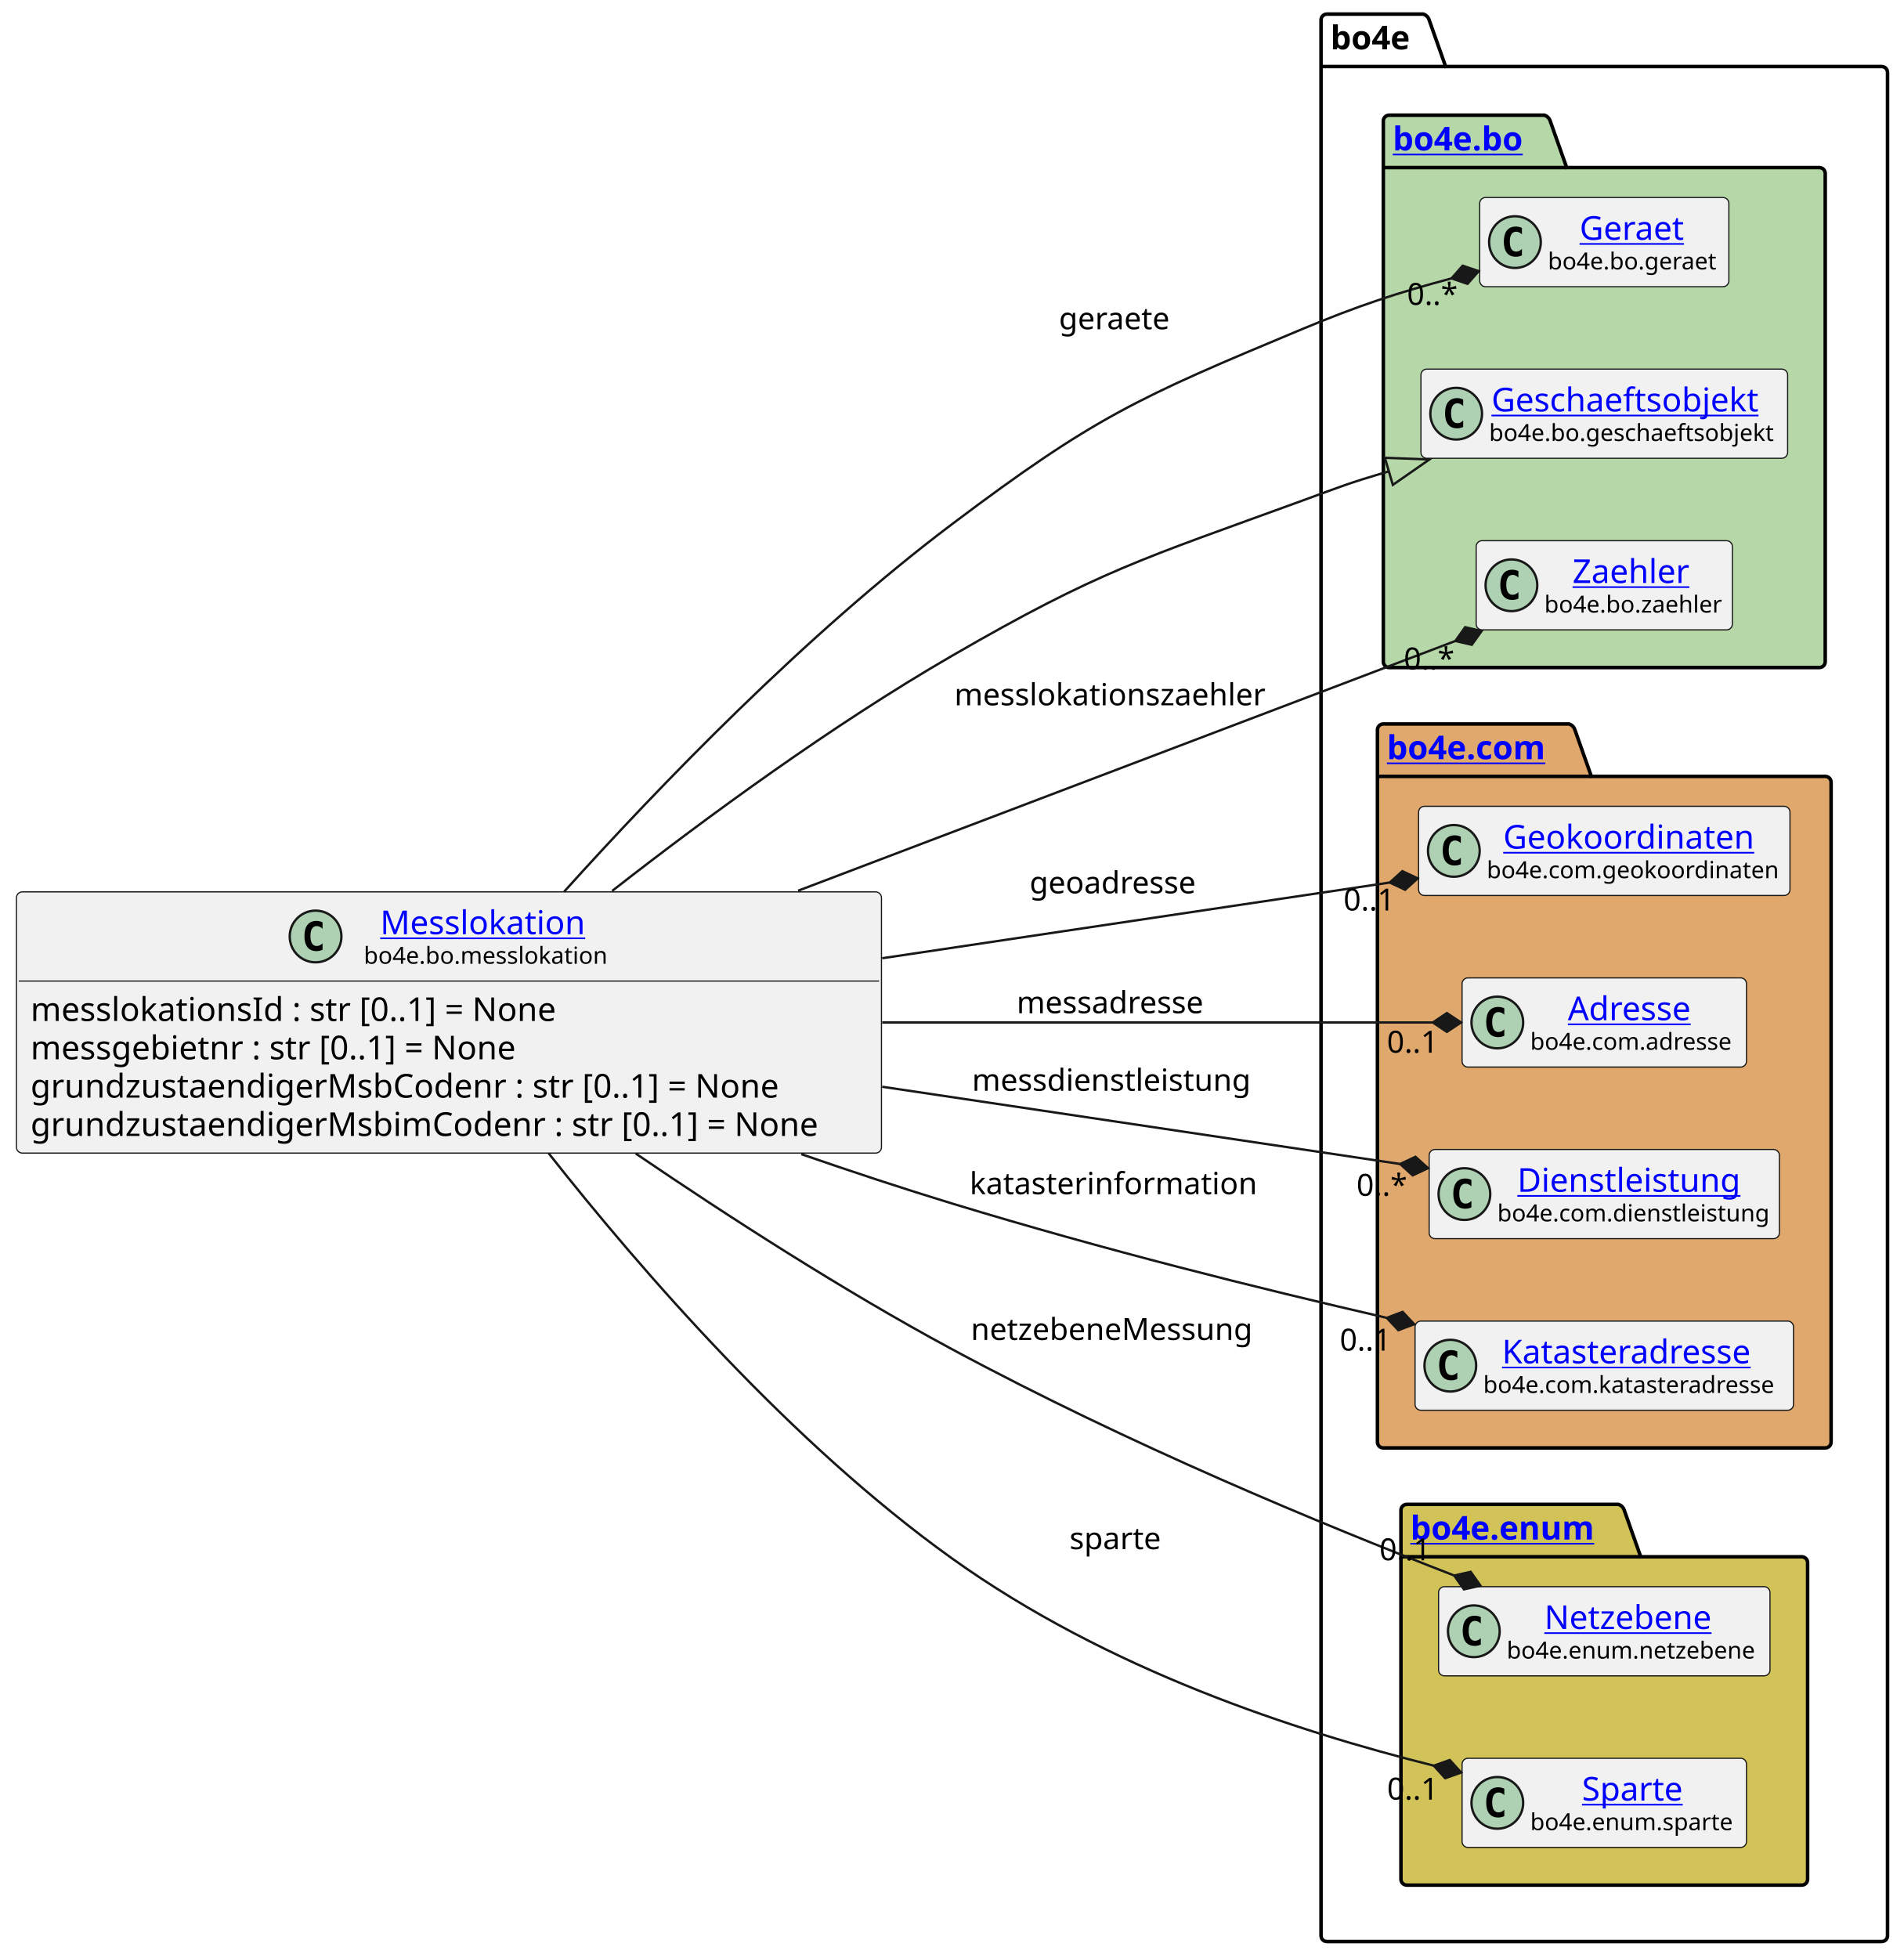
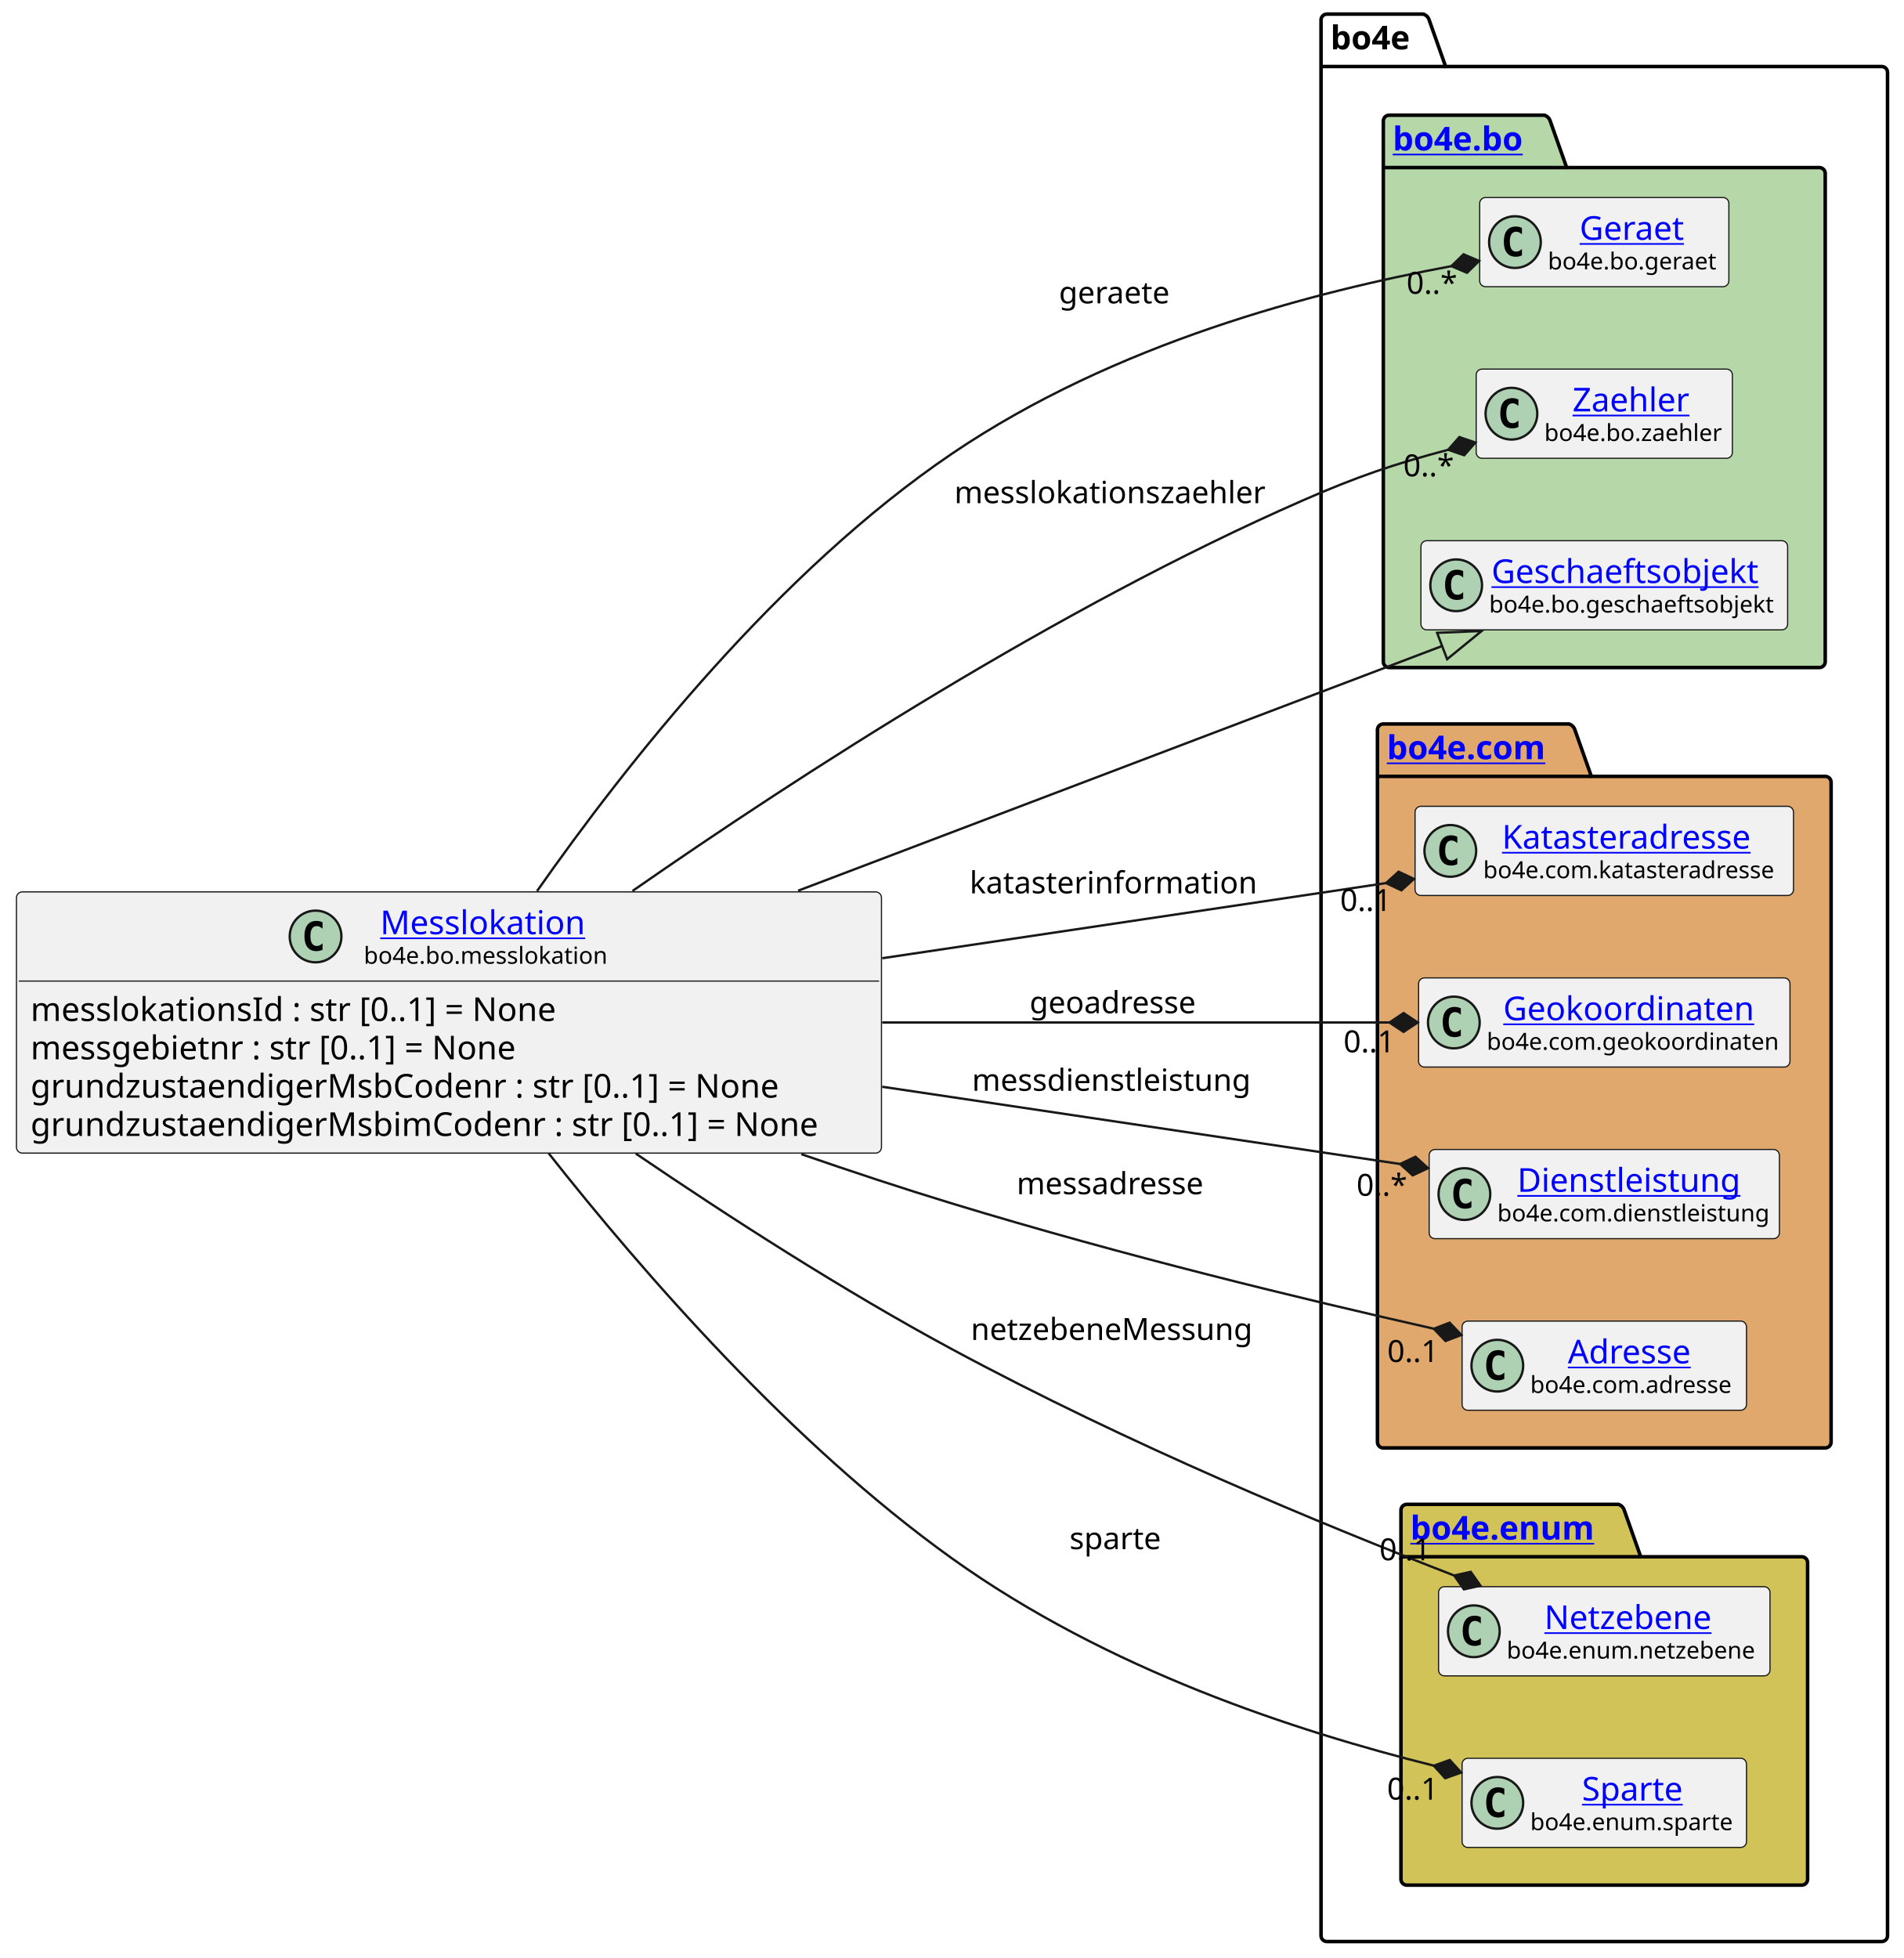
<svg xmlns="http://www.w3.org/2000/svg" xmlns:xlink="http://www.w3.org/1999/xlink" contentStyleType="text/css" height="833px" preserveAspectRatio="none" style="width:810px;height:833px;background:#FFFFFF;" version="1.1" viewBox="0 0 810 833" width="810px" zoomAndPan="magnify">
  <defs />
  <g>
    <g id="cluster_bo4e">
      <path d="M564.5,6 L605.5,6 A3.75,3.75 0 0 1 608,8.5 L615,28.297 L800.5,28.297 A2.5,2.5 0 0 1 803,30.797 L803,823.5 A2.5,2.5 0 0 1 800.5,826 L564.5,826 A2.5,2.5 0 0 1 562,823.5 L562,8.5 A2.5,2.5 0 0 1 564.5,6 " fill="none" style="stroke:#000000;stroke-width:1.5;" />
      <line style="stroke:#000000;stroke-width:1.5;" x1="562" x2="615" y1="28.297" y2="28.297" />
      <text fill="#000000" font-family="sans-serif" font-size="14" font-weight="bold" lengthAdjust="spacing" textLength="40" x="566" y="20.995">bo4e</text>
    </g>
    <g id="cluster_bo">
      <path d="M591,49 L657,49 A3.75,3.75 0 0 1 659.5,51.5 L666.5,71.297 L774,71.297 A2.5,2.5 0 0 1 776.5,73.797 L776.5,281.5 A2.5,2.5 0 0 1 774,284 L591,284 A2.5,2.5 0 0 1 588.5,281.5 L588.5,51.5 A2.5,2.5 0 0 1 591,49 " fill="#B6D7A8" style="stroke:#000000;stroke-width:1.5;" />
      <line style="stroke:#000000;stroke-width:1.5;" x1="588.5" x2="666.5" y1="71.297" y2="71.297" />
      <a href="https://bo4e.github.io/BO4E-python/latest/api/bo4e.bo.html" target="_top" title="https://bo4e.github.io/BO4E-python/latest/api/bo4e.bo.html" xlink:actuate="onRequest" xlink:href="https://bo4e.github.io/BO4E-python/latest/api/bo4e.bo.html" xlink:show="new" xlink:title="https://bo4e.github.io/BO4E-python/latest/api/bo4e.bo.html" xlink:type="simple">
        <text fill="#0000FF" font-family="sans-serif" font-size="14" font-weight="bold" lengthAdjust="spacing" text-decoration="underline" textLength="65" x="592.5" y="63.995">bo4e.bo</text>
      </a>
    </g>
    <g id="cluster_com">
      <path d="M588.5,308 L667.5,308 A3.75,3.75 0 0 1 670,310.5 L677,330.297 L776.5,330.297 A2.5,2.5 0 0 1 779,332.797 L779,613.5 A2.5,2.5 0 0 1 776.5,616 L588.5,616 A2.5,2.5 0 0 1 586,613.5 L586,310.5 A2.5,2.5 0 0 1 588.5,308 " fill="#E0A86C" style="stroke:#000000;stroke-width:1.5;" />
      <line style="stroke:#000000;stroke-width:1.5;" x1="586" x2="677" y1="330.297" y2="330.297" />
      <a href="https://bo4e.github.io/BO4E-python/latest/api/bo4e.com.html" target="_top" title="https://bo4e.github.io/BO4E-python/latest/api/bo4e.com.html" xlink:actuate="onRequest" xlink:href="https://bo4e.github.io/BO4E-python/latest/api/bo4e.com.html" xlink:show="new" xlink:title="https://bo4e.github.io/BO4E-python/latest/api/bo4e.com.html" xlink:type="simple">
        <text fill="#0000FF" font-family="sans-serif" font-size="14" font-weight="bold" lengthAdjust="spacing" text-decoration="underline" textLength="78" x="590" y="322.995">bo4e.com</text>
      </a>
    </g>
    <g id="cluster_enum">
      <path d="M598.5,640 L688.5,640 A3.75,3.75 0 0 1 691,642.5 L698,662.297 L766.5,662.297 A2.5,2.5 0 0 1 769,664.797 L769,799.5 A2.5,2.5 0 0 1 766.5,802 L598.5,802 A2.5,2.5 0 0 1 596,799.5 L596,642.5 A2.5,2.5 0 0 1 598.5,640 " fill="#D1C358" style="stroke:#000000;stroke-width:1.5;" />
      <line style="stroke:#000000;stroke-width:1.5;" x1="596" x2="698" y1="662.297" y2="662.297" />
      <a href="https://bo4e.github.io/BO4E-python/latest/api/bo4e.enum.html" target="_top" title="https://bo4e.github.io/BO4E-python/latest/api/bo4e.enum.html" xlink:actuate="onRequest" xlink:href="https://bo4e.github.io/BO4E-python/latest/api/bo4e.enum.html" xlink:show="new" xlink:title="https://bo4e.github.io/BO4E-python/latest/api/bo4e.enum.html" xlink:type="simple">
        <text fill="#0000FF" font-family="sans-serif" font-size="14" font-weight="bold" lengthAdjust="spacing" text-decoration="underline" textLength="89" x="600" y="654.995">bo4e.enum</text>
      </a>
    </g>
    <g id="elem_Geraet">
      <rect codeLine="11" fill="#F1F1F1" height="37.938" id="Geraet" rx="2.5" ry="2.5" style="stroke:#181818;stroke-width:0.5;" width="106" x="629.5" y="84.03" />
      <ellipse cx="644.5" cy="102.999" fill="#ADD1B2" rx="11" ry="11" style="stroke:#181818;stroke-width:1.0;" />
      <path d="M647.469,108.639 Q646.891,108.936 646.25,109.077 Q645.609,109.233 644.906,109.233 Q642.406,109.233 641.078,107.593 Q639.766,105.936 639.766,102.811 Q639.766,99.686 641.078,98.03 Q642.406,96.374 644.906,96.374 Q645.609,96.374 646.25,96.53 Q646.906,96.686 647.469,96.983 L647.469,99.702 Q646.844,99.124 646.25,98.858 Q645.656,98.577 645.031,98.577 Q643.688,98.577 643,99.655 Q642.312,100.718 642.312,102.811 Q642.312,104.905 643,105.983 Q643.688,107.046 645.031,107.046 Q645.656,107.046 646.25,106.78 Q646.844,106.499 647.469,105.921 L647.469,108.639 Z " fill="#000000" />
      <a href="https://bo4e.github.io/BO4E-python/latest/api/bo4e.bo.html#bo4e.bo.geraet.Geraet" target="_top" title="https://bo4e.github.io/BO4E-python/latest/api/bo4e.bo.html#bo4e.bo.geraet.Geraet" xlink:actuate="onRequest" xlink:href="https://bo4e.github.io/BO4E-python/latest/api/bo4e.bo.html#bo4e.bo.geraet.Geraet" xlink:show="new" xlink:title="https://bo4e.github.io/BO4E-python/latest/api/bo4e.bo.html#bo4e.bo.geraet.Geraet" xlink:type="simple">
        <text fill="#0000FF" font-family="sans-serif" font-size="14" lengthAdjust="spacing" text-decoration="underline" textLength="47" x="672" y="102.025">Geraet</text>
      </a>
      <text fill="#000000" font-family="sans-serif" font-size="10" lengthAdjust="spacing" textLength="74" x="658.5" y="114.609">bo4e.bo.geraet</text>
    </g>
+     <g id="elem_Zaehler">
+       <rect codeLine="12" fill="#F1F1F1" height="37.938" id="Zaehler" rx="2.5" ry="2.5" style="stroke:#181818;stroke-width:0.5;" width="109" x="628" y="157.03" />
+       <ellipse cx="643" cy="175.999" fill="#ADD1B2" rx="11" ry="11" style="stroke:#181818;stroke-width:1.0;" />
+       <path d="M645.969,181.639 Q645.391,181.936 644.75,182.077 Q644.109,182.233 643.406,182.233 Q640.906,182.233 639.578,180.593 Q638.266,178.936 638.266,175.811 Q638.266,172.686 639.578,171.03 Q640.906,169.374 643.406,169.374 Q644.109,169.374 644.75,169.53 Q645.406,169.686 645.969,169.983 L645.969,172.702 Q645.344,172.124 644.75,171.858 Q644.156,171.577 643.531,171.577 Q642.188,171.577 641.5,172.655 Q640.812,173.718 640.812,175.811 Q640.812,177.905 641.5,178.983 Q642.188,180.046 643.531,180.046 Q644.156,180.046 644.75,179.78 Q645.344,179.499 645.969,178.921 L645.969,181.639 Z " fill="#000000" />
+       <a href="https://bo4e.github.io/BO4E-python/latest/api/bo4e.bo.html#bo4e.bo.zaehler.Zaehler" target="_top" title="https://bo4e.github.io/BO4E-python/latest/api/bo4e.bo.html#bo4e.bo.zaehler.Zaehler" xlink:actuate="onRequest" xlink:href="https://bo4e.github.io/BO4E-python/latest/api/bo4e.bo.html#bo4e.bo.zaehler.Zaehler" xlink:show="new" xlink:title="https://bo4e.github.io/BO4E-python/latest/api/bo4e.bo.html#bo4e.bo.zaehler.Zaehler" xlink:type="simple">
+         <text fill="#0000FF" font-family="sans-serif" font-size="14" lengthAdjust="spacing" text-decoration="underline" textLength="53" x="669" y="175.025">Zaehler</text>
+       </a>
+       <text fill="#000000" font-family="sans-serif" font-size="10" lengthAdjust="spacing" textLength="77" x="657" y="187.609">bo4e.bo.zaehler</text>
+     </g>
    <g id="elem_Geschaeftsobjekt">
-       <rect codeLine="12" fill="#F1F1F1" height="37.938" id="Geschaeftsobjekt" rx="2.5" ry="2.5" style="stroke:#181818;stroke-width:0.5;" width="156" x="604.5" y="157.03" />
-       <ellipse cx="619.5" cy="175.999" fill="#ADD1B2" rx="11" ry="11" style="stroke:#181818;stroke-width:1.0;" />
-       <path d="M622.469,181.639 Q621.891,181.936 621.25,182.077 Q620.609,182.233 619.906,182.233 Q617.406,182.233 616.078,180.593 Q614.766,178.936 614.766,175.811 Q614.766,172.686 616.078,171.03 Q617.406,169.374 619.906,169.374 Q620.609,169.374 621.25,169.53 Q621.906,169.686 622.469,169.983 L622.469,172.702 Q621.844,172.124 621.25,171.858 Q620.656,171.577 620.031,171.577 Q618.688,171.577 618,172.655 Q617.312,173.718 617.312,175.811 Q617.312,177.905 618,178.983 Q618.688,180.046 620.031,180.046 Q620.656,180.046 621.25,179.78 Q621.844,179.499 622.469,178.921 L622.469,181.639 Z " fill="#000000" />
+       <rect codeLine="13" fill="#F1F1F1" height="37.938" id="Geschaeftsobjekt" rx="2.5" ry="2.5" style="stroke:#181818;stroke-width:0.5;" width="156" x="604.5" y="230.03" />
+       <ellipse cx="619.5" cy="248.999" fill="#ADD1B2" rx="11" ry="11" style="stroke:#181818;stroke-width:1.0;" />
+       <path d="M622.469,254.639 Q621.891,254.936 621.25,255.077 Q620.609,255.233 619.906,255.233 Q617.406,255.233 616.078,253.593 Q614.766,251.936 614.766,248.811 Q614.766,245.686 616.078,244.03 Q617.406,242.374 619.906,242.374 Q620.609,242.374 621.25,242.53 Q621.906,242.686 622.469,242.983 L622.469,245.702 Q621.844,245.124 621.25,244.858 Q620.656,244.577 620.031,244.577 Q618.688,244.577 618,245.655 Q617.312,246.718 617.312,248.811 Q617.312,250.905 618,251.983 Q618.688,253.046 620.031,253.046 Q620.656,253.046 621.25,252.78 Q621.844,252.499 622.469,251.921 L622.469,254.639 Z " fill="#000000" />
      <a href="https://bo4e.github.io/BO4E-python/latest/api/bo4e.bo.html#bo4e.bo.geschaeftsobjekt.Geschaeftsobjekt" target="_top" title="https://bo4e.github.io/BO4E-python/latest/api/bo4e.bo.html#bo4e.bo.geschaeftsobjekt.Geschaeftsobjekt" xlink:actuate="onRequest" xlink:href="https://bo4e.github.io/BO4E-python/latest/api/bo4e.bo.html#bo4e.bo.geschaeftsobjekt.Geschaeftsobjekt" xlink:show="new" xlink:title="https://bo4e.github.io/BO4E-python/latest/api/bo4e.bo.html#bo4e.bo.geschaeftsobjekt.Geschaeftsobjekt" xlink:type="simple">
-         <text fill="#0000FF" font-family="sans-serif" font-size="14" lengthAdjust="spacing" text-decoration="underline" textLength="122" x="634.5" y="175.025">Geschaeftsobjekt</text>
+         <text fill="#0000FF" font-family="sans-serif" font-size="14" lengthAdjust="spacing" text-decoration="underline" textLength="122" x="634.5" y="248.025">Geschaeftsobjekt</text>
      </a>
-       <text fill="#000000" font-family="sans-serif" font-size="10" lengthAdjust="spacing" textLength="124" x="633.5" y="187.609">bo4e.bo.geschaeftsobjekt</text>
+       <text fill="#000000" font-family="sans-serif" font-size="10" lengthAdjust="spacing" textLength="124" x="633.5" y="260.609">bo4e.bo.geschaeftsobjekt</text>
    </g>
-     <g id="elem_Zaehler">
-       <rect codeLine="13" fill="#F1F1F1" height="37.938" id="Zaehler" rx="2.5" ry="2.5" style="stroke:#181818;stroke-width:0.5;" width="109" x="628" y="230.03" />
-       <ellipse cx="643" cy="248.999" fill="#ADD1B2" rx="11" ry="11" style="stroke:#181818;stroke-width:1.0;" />
-       <path d="M645.969,254.639 Q645.391,254.936 644.75,255.077 Q644.109,255.233 643.406,255.233 Q640.906,255.233 639.578,253.593 Q638.266,251.936 638.266,248.811 Q638.266,245.686 639.578,244.03 Q640.906,242.374 643.406,242.374 Q644.109,242.374 644.75,242.53 Q645.406,242.686 645.969,242.983 L645.969,245.702 Q645.344,245.124 644.75,244.858 Q644.156,244.577 643.531,244.577 Q642.188,244.577 641.5,245.655 Q640.812,246.718 640.812,248.811 Q640.812,250.905 641.5,251.983 Q642.188,253.046 643.531,253.046 Q644.156,253.046 644.75,252.78 Q645.344,252.499 645.969,251.921 L645.969,254.639 Z " fill="#000000" />
-       <a href="https://bo4e.github.io/BO4E-python/latest/api/bo4e.bo.html#bo4e.bo.zaehler.Zaehler" target="_top" title="https://bo4e.github.io/BO4E-python/latest/api/bo4e.bo.html#bo4e.bo.zaehler.Zaehler" xlink:actuate="onRequest" xlink:href="https://bo4e.github.io/BO4E-python/latest/api/bo4e.bo.html#bo4e.bo.zaehler.Zaehler" xlink:show="new" xlink:title="https://bo4e.github.io/BO4E-python/latest/api/bo4e.bo.html#bo4e.bo.zaehler.Zaehler" xlink:type="simple">
-         <text fill="#0000FF" font-family="sans-serif" font-size="14" lengthAdjust="spacing" text-decoration="underline" textLength="53" x="669" y="248.025">Zaehler</text>
+     <g id="elem_Katasteradresse">
+       <rect codeLine="16" fill="#F1F1F1" height="37.938" id="Katasteradresse" rx="2.5" ry="2.5" style="stroke:#181818;stroke-width:0.5;" width="161" x="602" y="343.03" />
+       <ellipse cx="617" cy="361.999" fill="#ADD1B2" rx="11" ry="11" style="stroke:#181818;stroke-width:1.0;" />
+       <path d="M619.969,367.639 Q619.391,367.936 618.75,368.077 Q618.109,368.233 617.406,368.233 Q614.906,368.233 613.578,366.592 Q612.266,364.936 612.266,361.811 Q612.266,358.686 613.578,357.03 Q614.906,355.374 617.406,355.374 Q618.109,355.374 618.75,355.53 Q619.406,355.686 619.969,355.983 L619.969,358.702 Q619.344,358.124 618.75,357.858 Q618.156,357.577 617.531,357.577 Q616.188,357.577 615.5,358.655 Q614.812,359.717 614.812,361.811 Q614.812,363.905 615.5,364.983 Q616.188,366.046 617.531,366.046 Q618.156,366.046 618.75,365.78 Q619.344,365.499 619.969,364.921 L619.969,367.639 Z " fill="#000000" />
+       <a href="https://bo4e.github.io/BO4E-python/latest/api/bo4e.com.html#bo4e.com.katasteradresse.Katasteradresse" target="_top" title="https://bo4e.github.io/BO4E-python/latest/api/bo4e.com.html#bo4e.com.katasteradresse.Katasteradresse" xlink:actuate="onRequest" xlink:href="https://bo4e.github.io/BO4E-python/latest/api/bo4e.com.html#bo4e.com.katasteradresse.Katasteradresse" xlink:show="new" xlink:title="https://bo4e.github.io/BO4E-python/latest/api/bo4e.com.html#bo4e.com.katasteradresse.Katasteradresse" xlink:type="simple">
+         <text fill="#0000FF" font-family="sans-serif" font-size="14" lengthAdjust="spacing" text-decoration="underline" textLength="113" x="639" y="361.025">Katasteradresse</text>
      </a>
-       <text fill="#000000" font-family="sans-serif" font-size="10" lengthAdjust="spacing" textLength="77" x="657" y="260.609">bo4e.bo.zaehler</text>
+       <text fill="#000000" font-family="sans-serif" font-size="10" lengthAdjust="spacing" textLength="129" x="631" y="373.609">bo4e.com.katasteradresse</text>
    </g>
    <g id="elem_Geokoordinaten">
-       <rect codeLine="16" fill="#F1F1F1" height="37.938" id="Geokoordinaten" rx="2.5" ry="2.5" style="stroke:#181818;stroke-width:0.5;" width="158" x="603.5" y="343.03" />
-       <ellipse cx="618.5" cy="361.999" fill="#ADD1B2" rx="11" ry="11" style="stroke:#181818;stroke-width:1.0;" />
-       <path d="M621.469,367.639 Q620.891,367.936 620.25,368.077 Q619.609,368.233 618.906,368.233 Q616.406,368.233 615.078,366.592 Q613.766,364.936 613.766,361.811 Q613.766,358.686 615.078,357.03 Q616.406,355.374 618.906,355.374 Q619.609,355.374 620.25,355.53 Q620.906,355.686 621.469,355.983 L621.469,358.702 Q620.844,358.124 620.25,357.858 Q619.656,357.577 619.031,357.577 Q617.688,357.577 617,358.655 Q616.312,359.717 616.312,361.811 Q616.312,363.905 617,364.983 Q617.688,366.046 619.031,366.046 Q619.656,366.046 620.25,365.78 Q620.844,365.499 621.469,364.921 L621.469,367.639 Z " fill="#000000" />
+       <rect codeLine="17" fill="#F1F1F1" height="37.938" id="Geokoordinaten" rx="2.5" ry="2.5" style="stroke:#181818;stroke-width:0.5;" width="158" x="603.5" y="416.03" />
+       <ellipse cx="618.5" cy="434.999" fill="#ADD1B2" rx="11" ry="11" style="stroke:#181818;stroke-width:1.0;" />
+       <path d="M621.469,440.639 Q620.891,440.936 620.25,441.077 Q619.609,441.233 618.906,441.233 Q616.406,441.233 615.078,439.592 Q613.766,437.936 613.766,434.811 Q613.766,431.686 615.078,430.03 Q616.406,428.374 618.906,428.374 Q619.609,428.374 620.25,428.53 Q620.906,428.686 621.469,428.983 L621.469,431.702 Q620.844,431.124 620.25,430.858 Q619.656,430.577 619.031,430.577 Q617.688,430.577 617,431.655 Q616.312,432.717 616.312,434.811 Q616.312,436.905 617,437.983 Q617.688,439.046 619.031,439.046 Q619.656,439.046 620.25,438.78 Q620.844,438.499 621.469,437.921 L621.469,440.639 Z " fill="#000000" />
      <a href="https://bo4e.github.io/BO4E-python/latest/api/bo4e.com.html#bo4e.com.geokoordinaten.Geokoordinaten" target="_top" title="https://bo4e.github.io/BO4E-python/latest/api/bo4e.com.html#bo4e.com.geokoordinaten.Geokoordinaten" xlink:actuate="onRequest" xlink:href="https://bo4e.github.io/BO4E-python/latest/api/bo4e.com.html#bo4e.com.geokoordinaten.Geokoordinaten" xlink:show="new" xlink:title="https://bo4e.github.io/BO4E-python/latest/api/bo4e.com.html#bo4e.com.geokoordinaten.Geokoordinaten" xlink:type="simple">
-         <text fill="#0000FF" font-family="sans-serif" font-size="14" lengthAdjust="spacing" text-decoration="underline" textLength="112" x="639.5" y="361.025">Geokoordinaten</text>
+         <text fill="#0000FF" font-family="sans-serif" font-size="14" lengthAdjust="spacing" text-decoration="underline" textLength="112" x="639.5" y="434.025">Geokoordinaten</text>
      </a>
-       <text fill="#000000" font-family="sans-serif" font-size="10" lengthAdjust="spacing" textLength="126" x="632.5" y="373.609">bo4e.com.geokoordinaten</text>
-     </g>
-     <g id="elem_Adresse">
-       <rect codeLine="17" fill="#F1F1F1" height="37.938" id="Adresse" rx="2.5" ry="2.5" style="stroke:#181818;stroke-width:0.5;" width="121" x="622" y="416.03" />
-       <ellipse cx="637" cy="434.999" fill="#ADD1B2" rx="11" ry="11" style="stroke:#181818;stroke-width:1.0;" />
-       <path d="M639.969,440.639 Q639.391,440.936 638.75,441.077 Q638.109,441.233 637.406,441.233 Q634.906,441.233 633.578,439.592 Q632.266,437.936 632.266,434.811 Q632.266,431.686 633.578,430.03 Q634.906,428.374 637.406,428.374 Q638.109,428.374 638.75,428.53 Q639.406,428.686 639.969,428.983 L639.969,431.702 Q639.344,431.124 638.75,430.858 Q638.156,430.577 637.531,430.577 Q636.188,430.577 635.5,431.655 Q634.812,432.717 634.812,434.811 Q634.812,436.905 635.5,437.983 Q636.188,439.046 637.531,439.046 Q638.156,439.046 638.75,438.78 Q639.344,438.499 639.969,437.921 L639.969,440.639 Z " fill="#000000" />
-       <a href="https://bo4e.github.io/BO4E-python/latest/api/bo4e.com.html#bo4e.com.adresse.Adresse" target="_top" title="https://bo4e.github.io/BO4E-python/latest/api/bo4e.com.html#bo4e.com.adresse.Adresse" xlink:actuate="onRequest" xlink:href="https://bo4e.github.io/BO4E-python/latest/api/bo4e.com.html#bo4e.com.adresse.Adresse" xlink:show="new" xlink:title="https://bo4e.github.io/BO4E-python/latest/api/bo4e.com.html#bo4e.com.adresse.Adresse" xlink:type="simple">
-         <text fill="#0000FF" font-family="sans-serif" font-size="14" lengthAdjust="spacing" text-decoration="underline" textLength="57" x="667" y="434.025">Adresse</text>
-       </a>
-       <text fill="#000000" font-family="sans-serif" font-size="10" lengthAdjust="spacing" textLength="89" x="651" y="446.609">bo4e.com.adresse</text>
+       <text fill="#000000" font-family="sans-serif" font-size="10" lengthAdjust="spacing" textLength="126" x="632.5" y="446.609">bo4e.com.geokoordinaten</text>
    </g>
    <g id="elem_Dienstleistung">
      <rect codeLine="18" fill="#F1F1F1" height="37.938" id="Dienstleistung" rx="2.5" ry="2.5" style="stroke:#181818;stroke-width:0.5;" width="149" x="608" y="489.03" />
      <ellipse cx="623" cy="507.999" fill="#ADD1B2" rx="11" ry="11" style="stroke:#181818;stroke-width:1.0;" />
      <path d="M625.969,513.639 Q625.391,513.936 624.75,514.077 Q624.109,514.233 623.406,514.233 Q620.906,514.233 619.578,512.592 Q618.266,510.936 618.266,507.811 Q618.266,504.686 619.578,503.03 Q620.906,501.374 623.406,501.374 Q624.109,501.374 624.75,501.53 Q625.406,501.686 625.969,501.983 L625.969,504.702 Q625.344,504.124 624.75,503.858 Q624.156,503.577 623.531,503.577 Q622.188,503.577 621.5,504.655 Q620.812,505.717 620.812,507.811 Q620.812,509.905 621.5,510.983 Q622.188,512.046 623.531,512.046 Q624.156,512.046 624.75,511.78 Q625.344,511.499 625.969,510.921 L625.969,513.639 Z " fill="#000000" />
      <a href="https://bo4e.github.io/BO4E-python/latest/api/bo4e.com.html#bo4e.com.dienstleistung.Dienstleistung" target="_top" title="https://bo4e.github.io/BO4E-python/latest/api/bo4e.com.html#bo4e.com.dienstleistung.Dienstleistung" xlink:actuate="onRequest" xlink:href="https://bo4e.github.io/BO4E-python/latest/api/bo4e.com.html#bo4e.com.dienstleistung.Dienstleistung" xlink:show="new" xlink:title="https://bo4e.github.io/BO4E-python/latest/api/bo4e.com.html#bo4e.com.dienstleistung.Dienstleistung" xlink:type="simple">
        <text fill="#0000FF" font-family="sans-serif" font-size="14" lengthAdjust="spacing" text-decoration="underline" textLength="100" x="645.5" y="507.025">Dienstleistung</text>
      </a>
      <text fill="#000000" font-family="sans-serif" font-size="10" lengthAdjust="spacing" textLength="117" x="637" y="519.609">bo4e.com.dienstleistung</text>
    </g>
-     <g id="elem_Katasteradresse">
-       <rect codeLine="19" fill="#F1F1F1" height="37.938" id="Katasteradresse" rx="2.5" ry="2.5" style="stroke:#181818;stroke-width:0.5;" width="161" x="602" y="562.03" />
-       <ellipse cx="617" cy="580.999" fill="#ADD1B2" rx="11" ry="11" style="stroke:#181818;stroke-width:1.0;" />
-       <path d="M619.969,586.639 Q619.391,586.936 618.75,587.077 Q618.109,587.233 617.406,587.233 Q614.906,587.233 613.578,585.592 Q612.266,583.936 612.266,580.811 Q612.266,577.686 613.578,576.03 Q614.906,574.374 617.406,574.374 Q618.109,574.374 618.75,574.53 Q619.406,574.686 619.969,574.983 L619.969,577.702 Q619.344,577.124 618.75,576.858 Q618.156,576.577 617.531,576.577 Q616.188,576.577 615.5,577.655 Q614.812,578.717 614.812,580.811 Q614.812,582.905 615.5,583.983 Q616.188,585.046 617.531,585.046 Q618.156,585.046 618.75,584.78 Q619.344,584.499 619.969,583.921 L619.969,586.639 Z " fill="#000000" />
-       <a href="https://bo4e.github.io/BO4E-python/latest/api/bo4e.com.html#bo4e.com.katasteradresse.Katasteradresse" target="_top" title="https://bo4e.github.io/BO4E-python/latest/api/bo4e.com.html#bo4e.com.katasteradresse.Katasteradresse" xlink:actuate="onRequest" xlink:href="https://bo4e.github.io/BO4E-python/latest/api/bo4e.com.html#bo4e.com.katasteradresse.Katasteradresse" xlink:show="new" xlink:title="https://bo4e.github.io/BO4E-python/latest/api/bo4e.com.html#bo4e.com.katasteradresse.Katasteradresse" xlink:type="simple">
-         <text fill="#0000FF" font-family="sans-serif" font-size="14" lengthAdjust="spacing" text-decoration="underline" textLength="113" x="639" y="580.025">Katasteradresse</text>
+     <g id="elem_Adresse">
+       <rect codeLine="19" fill="#F1F1F1" height="37.938" id="Adresse" rx="2.5" ry="2.5" style="stroke:#181818;stroke-width:0.5;" width="121" x="622" y="562.03" />
+       <ellipse cx="637" cy="580.999" fill="#ADD1B2" rx="11" ry="11" style="stroke:#181818;stroke-width:1.0;" />
+       <path d="M639.969,586.639 Q639.391,586.936 638.75,587.077 Q638.109,587.233 637.406,587.233 Q634.906,587.233 633.578,585.592 Q632.266,583.936 632.266,580.811 Q632.266,577.686 633.578,576.03 Q634.906,574.374 637.406,574.374 Q638.109,574.374 638.75,574.53 Q639.406,574.686 639.969,574.983 L639.969,577.702 Q639.344,577.124 638.75,576.858 Q638.156,576.577 637.531,576.577 Q636.188,576.577 635.5,577.655 Q634.812,578.717 634.812,580.811 Q634.812,582.905 635.5,583.983 Q636.188,585.046 637.531,585.046 Q638.156,585.046 638.75,584.78 Q639.344,584.499 639.969,583.921 L639.969,586.639 Z " fill="#000000" />
+       <a href="https://bo4e.github.io/BO4E-python/latest/api/bo4e.com.html#bo4e.com.adresse.Adresse" target="_top" title="https://bo4e.github.io/BO4E-python/latest/api/bo4e.com.html#bo4e.com.adresse.Adresse" xlink:actuate="onRequest" xlink:href="https://bo4e.github.io/BO4E-python/latest/api/bo4e.com.html#bo4e.com.adresse.Adresse" xlink:show="new" xlink:title="https://bo4e.github.io/BO4E-python/latest/api/bo4e.com.html#bo4e.com.adresse.Adresse" xlink:type="simple">
+         <text fill="#0000FF" font-family="sans-serif" font-size="14" lengthAdjust="spacing" text-decoration="underline" textLength="57" x="667" y="580.025">Adresse</text>
      </a>
-       <text fill="#000000" font-family="sans-serif" font-size="10" lengthAdjust="spacing" textLength="129" x="631" y="592.609">bo4e.com.katasteradresse</text>
+       <text fill="#000000" font-family="sans-serif" font-size="10" lengthAdjust="spacing" textLength="89" x="651" y="592.609">bo4e.com.adresse</text>
    </g>
    <g id="elem_Netzebene">
      <rect codeLine="22" fill="#F1F1F1" height="37.938" id="Netzebene" rx="2.5" ry="2.5" style="stroke:#181818;stroke-width:0.5;" width="141" x="612" y="675.03" />
      <ellipse cx="627" cy="693.999" fill="#ADD1B2" rx="11" ry="11" style="stroke:#181818;stroke-width:1.0;" />
      <path d="M629.969,699.639 Q629.391,699.936 628.75,700.077 Q628.109,700.233 627.406,700.233 Q624.906,700.233 623.578,698.592 Q622.266,696.936 622.266,693.811 Q622.266,690.686 623.578,689.03 Q624.906,687.374 627.406,687.374 Q628.109,687.374 628.75,687.53 Q629.406,687.686 629.969,687.983 L629.969,690.702 Q629.344,690.124 628.75,689.858 Q628.156,689.577 627.531,689.577 Q626.188,689.577 625.5,690.655 Q624.812,691.717 624.812,693.811 Q624.812,695.905 625.5,696.983 Q626.188,698.046 627.531,698.046 Q628.156,698.046 628.75,697.78 Q629.344,697.499 629.969,696.921 L629.969,699.639 Z " fill="#000000" />
      <a href="https://bo4e.github.io/BO4E-python/latest/api/bo4e.enum.html#bo4e.enum.netzebene.Netzebene" target="_top" title="https://bo4e.github.io/BO4E-python/latest/api/bo4e.enum.html#bo4e.enum.netzebene.Netzebene" xlink:actuate="onRequest" xlink:href="https://bo4e.github.io/BO4E-python/latest/api/bo4e.enum.html#bo4e.enum.netzebene.Netzebene" xlink:show="new" xlink:title="https://bo4e.github.io/BO4E-python/latest/api/bo4e.enum.html#bo4e.enum.netzebene.Netzebene" xlink:type="simple">
        <text fill="#0000FF" font-family="sans-serif" font-size="14" lengthAdjust="spacing" text-decoration="underline" textLength="77" x="657" y="693.025">Netzebene</text>
      </a>
      <text fill="#000000" font-family="sans-serif" font-size="10" lengthAdjust="spacing" textLength="109" x="641" y="705.609">bo4e.enum.netzebene</text>
    </g>
    <g id="elem_Sparte">
      <rect codeLine="23" fill="#F1F1F1" height="37.938" id="Sparte" rx="2.5" ry="2.5" style="stroke:#181818;stroke-width:0.5;" width="121" x="622" y="748.03" />
      <ellipse cx="637" cy="766.999" fill="#ADD1B2" rx="11" ry="11" style="stroke:#181818;stroke-width:1.0;" />
      <path d="M639.969,772.639 Q639.391,772.936 638.75,773.077 Q638.109,773.233 637.406,773.233 Q634.906,773.233 633.578,771.592 Q632.266,769.936 632.266,766.811 Q632.266,763.686 633.578,762.03 Q634.906,760.374 637.406,760.374 Q638.109,760.374 638.75,760.53 Q639.406,760.686 639.969,760.983 L639.969,763.702 Q639.344,763.124 638.75,762.858 Q638.156,762.577 637.531,762.577 Q636.188,762.577 635.5,763.655 Q634.812,764.717 634.812,766.811 Q634.812,768.905 635.5,769.983 Q636.188,771.046 637.531,771.046 Q638.156,771.046 638.75,770.78 Q639.344,770.499 639.969,769.921 L639.969,772.639 Z " fill="#000000" />
      <a href="https://bo4e.github.io/BO4E-python/latest/api/bo4e.enum.html#bo4e.enum.sparte.Sparte" target="_top" title="https://bo4e.github.io/BO4E-python/latest/api/bo4e.enum.html#bo4e.enum.sparte.Sparte" xlink:actuate="onRequest" xlink:href="https://bo4e.github.io/BO4E-python/latest/api/bo4e.enum.html#bo4e.enum.sparte.Sparte" xlink:show="new" xlink:title="https://bo4e.github.io/BO4E-python/latest/api/bo4e.enum.html#bo4e.enum.sparte.Sparte" xlink:type="simple">
        <text fill="#0000FF" font-family="sans-serif" font-size="14" lengthAdjust="spacing" text-decoration="underline" textLength="45" x="673" y="766.025">Sparte</text>
      </a>
      <text fill="#000000" font-family="sans-serif" font-size="10" lengthAdjust="spacing" textLength="89" x="651" y="778.609">bo4e.enum.sparte</text>
    </g>
    <g id="elem_Messlokation">
      <rect codeLine="3" fill="#F1F1F1" height="111.125" id="Messlokation" rx="2.5" ry="2.5" style="stroke:#181818;stroke-width:0.5;" width="368" x="7" y="379.44" />
      <ellipse cx="134.25" cy="398.409" fill="#ADD1B2" rx="11" ry="11" style="stroke:#181818;stroke-width:1.0;" />
      <path d="M137.219,404.049 Q136.641,404.346 136,404.487 Q135.359,404.643 134.656,404.643 Q132.156,404.643 130.828,403.002 Q129.516,401.346 129.516,398.221 Q129.516,395.096 130.828,393.44 Q132.156,391.784 134.656,391.784 Q135.359,391.784 136,391.94 Q136.656,392.096 137.219,392.393 L137.219,395.112 Q136.594,394.534 136,394.268 Q135.406,393.987 134.781,393.987 Q133.438,393.987 132.75,395.065 Q132.062,396.127 132.062,398.221 Q132.062,400.315 132.75,401.393 Q133.438,402.456 134.781,402.456 Q135.406,402.456 136,402.19 Q136.594,401.909 137.219,401.331 L137.219,404.049 Z " fill="#000000" />
      <a href="https://bo4e.github.io/BO4E-python/latest/api/bo4e.bo.html#bo4e.bo.messlokation.Messlokation" target="_top" title="https://bo4e.github.io/BO4E-python/latest/api/bo4e.bo.html#bo4e.bo.messlokation.Messlokation" xlink:actuate="onRequest" xlink:href="https://bo4e.github.io/BO4E-python/latest/api/bo4e.bo.html#bo4e.bo.messlokation.Messlokation" xlink:show="new" xlink:title="https://bo4e.github.io/BO4E-python/latest/api/bo4e.bo.html#bo4e.bo.messlokation.Messlokation" xlink:type="simple">
        <text fill="#0000FF" font-family="sans-serif" font-size="14" lengthAdjust="spacing" text-decoration="underline" textLength="91" x="161.75" y="397.435">Messlokation</text>
      </a>
      <text fill="#000000" font-family="sans-serif" font-size="10" lengthAdjust="spacing" textLength="105" x="154.75" y="410.019">bo4e.bo.messlokation</text>
      <line style="stroke:#181818;stroke-width:0.5;" x1="8" x2="374" y1="417.377" y2="417.377" />
      <text fill="#000000" font-family="sans-serif" font-size="14" lengthAdjust="spacing" textLength="240" x="13" y="434.373">messlokationsId : str [0..1] = None</text>
      <text fill="#000000" font-family="sans-serif" font-size="14" lengthAdjust="spacing" textLength="224" x="13" y="450.67">messgebietnr : str [0..1] = None</text>
      <text fill="#000000" font-family="sans-serif" font-size="14" lengthAdjust="spacing" textLength="340" x="13" y="466.966">grundzustaendigerMsbCodenr : str [0..1] = None</text>
      <text fill="#000000" font-family="sans-serif" font-size="14" lengthAdjust="spacing" textLength="356" x="13" y="483.263">grundzustaendigerMsbimCodenr : str [0..1] = None</text>
    </g>
    <g id="link_Messlokation_Geschaeftsobjekt">
-       <path codeLine="26" d="M260.41,379.04 C300.97,347.38 354.22,308.38 405,279 C467.69,242.73 485.96,237.82 554,213 C571.32,206.68 572.998,205.768 590.858,200.528 " fill="none" id="Messlokation-to-Geschaeftsobjekt" style="stroke:#181818;stroke-width:1.0;" />
-       <polygon fill="none" points="608.13,195.46,589.169,194.77,592.547,206.285,608.13,195.46" style="stroke:#181818;stroke-width:1.0;" />
+       <path codeLine="26" d="M339.53,378.94 C438.2,341.45 545.203,300.782 613.513,274.832 " fill="none" id="Messlokation-to-Geschaeftsobjekt" style="stroke:#181818;stroke-width:1.0;" />
+       <polygon fill="none" points="630.34,268.44,611.383,269.223,615.644,280.441,630.34,268.44" style="stroke:#181818;stroke-width:1.0;" />
    </g>
    <g id="link_Messlokation_Sparte">
      <path codeLine="27" d="M233.41,490.65 C273.03,540.87 336.71,614.15 405,663 C471.53,710.6 550.851,736.327 609.971,751.177 " fill="none" id="Messlokation-to-Sparte" style="stroke:#181818;stroke-width:1.0;" />
      <polygon fill="#181818" points="621.61,754.1,616.765,748.759,609.971,751.177,614.816,756.518,621.61,754.1" style="stroke:#181818;stroke-width:1.0;" />
      <text fill="#000000" font-family="sans-serif" font-size="13" lengthAdjust="spacing" textLength="41" x="455" y="659.067">sparte</text>
      <text fill="#000000" font-family="sans-serif" font-size="13" lengthAdjust="spacing" textLength="24" x="590.093" y="765.617">0..1</text>
    </g>
    <g id="link_Messlokation_Netzebene">
      <path codeLine="28" d="M270.46,490.76 C309.87,517.57 358.93,549.2 405,574 C480.8,614.8 562.161,648.384 618.641,670.274 " fill="none" id="Messlokation-to-Netzebene" style="stroke:#181818;stroke-width:1.0;" />
      <polygon fill="#181818" points="629.83,674.61,625.681,668.712,618.641,670.274,622.79,676.171,629.83,674.61" style="stroke:#181818;stroke-width:1.0;" />
      <text fill="#000000" font-family="sans-serif" font-size="13" lengthAdjust="spacing" textLength="125" x="413" y="570.067">netzebeneMessung</text>
      <text fill="#000000" font-family="sans-serif" font-size="13" lengthAdjust="spacing" textLength="24" x="586.833" y="663.798">0..1</text>
    </g>
    <g id="link_Messlokation_Geraet">
-       <path codeLine="29" d="M239.98,379.37 C280.94,333.92 342.91,269.78 405,223 C465.55,177.39 484.04,169.19 554,140 C578.04,129.97 594.095,124.682 617.495,118.442 " fill="none" id="Messlokation-to-Geraet" style="stroke:#181818;stroke-width:1.0;" />
-       <polygon fill="#181818" points="629.09,115.35,622.262,113.031,617.495,118.442,624.323,120.761,629.09,115.35" style="stroke:#181818;stroke-width:1.0;" />
-       <text fill="#000000" font-family="sans-serif" font-size="13" lengthAdjust="spacing" textLength="50" x="450.5" y="140.067">geraete</text>
-       <text fill="#000000" font-family="sans-serif" font-size="13" lengthAdjust="spacing" textLength="23" x="598.585" y="129.72">0..*</text>
+       <path codeLine="29" d="M228.47,379.11 C266.59,324.69 331.09,243.07 405,193 C474.59,145.86 558.824,124.173 617.464,113.223 " fill="none" id="Messlokation-to-Geraet" style="stroke:#181818;stroke-width:1.0;" />
+       <polygon fill="#181818" points="629.26,111.02,622.628,108.189,617.464,113.223,624.096,116.053,629.26,111.02" style="stroke:#181818;stroke-width:1.0;" />
+       <text fill="#000000" font-family="sans-serif" font-size="13" lengthAdjust="spacing" textLength="50" x="450.5" y="129.067">geraete</text>
+       <text fill="#000000" font-family="sans-serif" font-size="13" lengthAdjust="spacing" textLength="23" x="598.37" y="124.987">0..*</text>
    </g>
    <g id="link_Messlokation_Dienstleistung">
      <path codeLine="30" d="M375.32,462.34 C455.93,474.36 534.181,486.029 595.651,495.2 " fill="none" id="Messlokation-to-Dienstleistung" style="stroke:#181818;stroke-width:1.0;" />
      <polygon fill="#181818" points="607.52,496.97,602.176,492.128,595.651,495.2,600.995,500.041,607.52,496.97" style="stroke:#181818;stroke-width:1.0;" />
      <text fill="#000000" font-family="sans-serif" font-size="13" lengthAdjust="spacing" textLength="124" x="413.5" y="464.067">messdienstleistung</text>
      <text fill="#000000" font-family="sans-serif" font-size="13" lengthAdjust="spacing" textLength="23" x="577.088" y="508.739">0..*</text>
    </g>
    <g id="link_Messlokation_Zaehler">
-       <path codeLine="31" d="M339.53,378.94 C438.2,341.45 550.812,298.651 619.122,272.702 " fill="none" id="Messlokation-to-Zaehler" style="stroke:#181818;stroke-width:1.0;" />
-       <polygon fill="#181818" points="630.34,268.44,623.311,266.832,619.122,272.702,626.152,274.31,630.34,268.44" style="stroke:#181818;stroke-width:1.0;" />
-       <text fill="#000000" font-family="sans-serif" font-size="13" lengthAdjust="spacing" textLength="139" x="406" y="300.067">messlokationszaehler</text>
-       <text fill="#000000" font-family="sans-serif" font-size="13" lengthAdjust="spacing" textLength="23" x="597.194" y="284.811">0..*</text>
+       <path codeLine="31" d="M269.08,379.05 C340.13,329.64 450.01,258.56 554,213 C577.43,202.73 592.919,197.48 616.08,191.35 " fill="none" id="Messlokation-to-Zaehler" style="stroke:#181818;stroke-width:1.0;" />
+       <polygon fill="#181818" points="627.68,188.28,620.856,185.948,616.08,191.35,622.903,193.682,627.68,188.28" style="stroke:#181818;stroke-width:1.0;" />
+       <text fill="#000000" font-family="sans-serif" font-size="13" lengthAdjust="spacing" textLength="139" x="406" y="214.067">messlokationszaehler</text>
+       <text fill="#000000" font-family="sans-serif" font-size="13" lengthAdjust="spacing" textLength="23" x="597.012" y="202.642">0..*</text>
    </g>
    <g id="link_Messlokation_Adresse">
-       <path codeLine="32" d="M375.32,435 C462.31,435 548.37,435 609.55,435 " fill="none" id="Messlokation-to-Adresse" style="stroke:#181818;stroke-width:1.0;" />
-       <polygon fill="#181818" points="621.55,435,615.55,431,609.55,435,615.55,439,621.55,435" style="stroke:#181818;stroke-width:1.0;" />
-       <text fill="#000000" font-family="sans-serif" font-size="13" lengthAdjust="spacing" textLength="86" x="432.5" y="431.067">messadresse</text>
-       <text fill="#000000" font-family="sans-serif" font-size="13" lengthAdjust="spacing" textLength="24" x="590.027" y="447.847">0..1</text>
+       <path codeLine="32" d="M340.89,491.01 C362.29,498.42 384.12,505.64 405,512 C478.83,534.49 553.656,552.541 609.986,565.291 " fill="none" id="Messlokation-to-Adresse" style="stroke:#181818;stroke-width:1.0;" />
+       <polygon fill="#181818" points="621.69,567.94,616.721,562.714,609.986,565.291,614.955,570.517,621.69,567.94" style="stroke:#181818;stroke-width:1.0;" />
+       <text fill="#000000" font-family="sans-serif" font-size="13" lengthAdjust="spacing" textLength="86" x="432.5" y="508.067">messadresse</text>
+       <text fill="#000000" font-family="sans-serif" font-size="13" lengthAdjust="spacing" textLength="24" x="590.182" y="579.441">0..1</text>
    </g>
    <g id="link_Messlokation_Geokoordinaten">
-       <path codeLine="33" d="M375.32,407.66 C454.03,395.92 529.931,384.599 591.251,375.459 " fill="none" id="Messlokation-to-Geokoordinaten" style="stroke:#181818;stroke-width:1.0;" />
-       <polygon fill="#181818" points="603.12,373.69,596.596,370.618,591.251,375.459,597.775,378.531,603.12,373.69" style="stroke:#181818;stroke-width:1.0;" />
-       <text fill="#000000" font-family="sans-serif" font-size="13" lengthAdjust="spacing" textLength="75" x="438" y="380.067">geoadresse</text>
-       <text fill="#000000" font-family="sans-serif" font-size="13" lengthAdjust="spacing" textLength="24" x="571.553" y="387.352">0..1</text>
+       <path codeLine="33" d="M375.32,435 C454.03,435 529.8,435 591.12,435 " fill="none" id="Messlokation-to-Geokoordinaten" style="stroke:#181818;stroke-width:1.0;" />
+       <polygon fill="#181818" points="603.12,435,597.12,431,591.12,435,597.12,439,603.12,435" style="stroke:#181818;stroke-width:1.0;" />
+       <text fill="#000000" font-family="sans-serif" font-size="13" lengthAdjust="spacing" textLength="75" x="438" y="431.067">geoadresse</text>
+       <text fill="#000000" font-family="sans-serif" font-size="13" lengthAdjust="spacing" textLength="24" x="571.553" y="447.694">0..1</text>
    </g>
    <g id="link_Messlokation_Katasteradresse">
-       <path codeLine="34" d="M340.89,491.01 C362.29,498.42 384.12,505.64 405,512 C470.55,531.97 534.408,547.83 589.958,560.659 " fill="none" id="Messlokation-to-Katasteradresse" style="stroke:#181818;stroke-width:1.0;" />
-       <polygon fill="#181818" points="601.65,563.36,596.704,558.112,589.958,560.659,594.904,565.907,601.65,563.36" style="stroke:#181818;stroke-width:1.0;" />
-       <text fill="#000000" font-family="sans-serif" font-size="13" lengthAdjust="spacing" textLength="126" x="412.5" y="508.067">katasterinformation</text>
-       <text fill="#000000" font-family="sans-serif" font-size="13" lengthAdjust="spacing" textLength="24" x="569.961" y="574.593">0..1</text>
+       <path codeLine="34" d="M375.32,407.66 C453.35,396.02 528.421,384.829 589.661,375.7 " fill="none" id="Messlokation-to-Katasteradresse" style="stroke:#181818;stroke-width:1.0;" />
+       <polygon fill="#181818" points="601.53,373.93,595.006,370.858,589.661,375.7,596.185,378.771,601.53,373.93" style="stroke:#181818;stroke-width:1.0;" />
+       <text fill="#000000" font-family="sans-serif" font-size="13" lengthAdjust="spacing" textLength="126" x="412.5" y="380.067">katasterinformation</text>
+       <text fill="#000000" font-family="sans-serif" font-size="13" lengthAdjust="spacing" textLength="24" x="570.121" y="387.551">0..1</text>
    </g>
  </g>
</svg>
